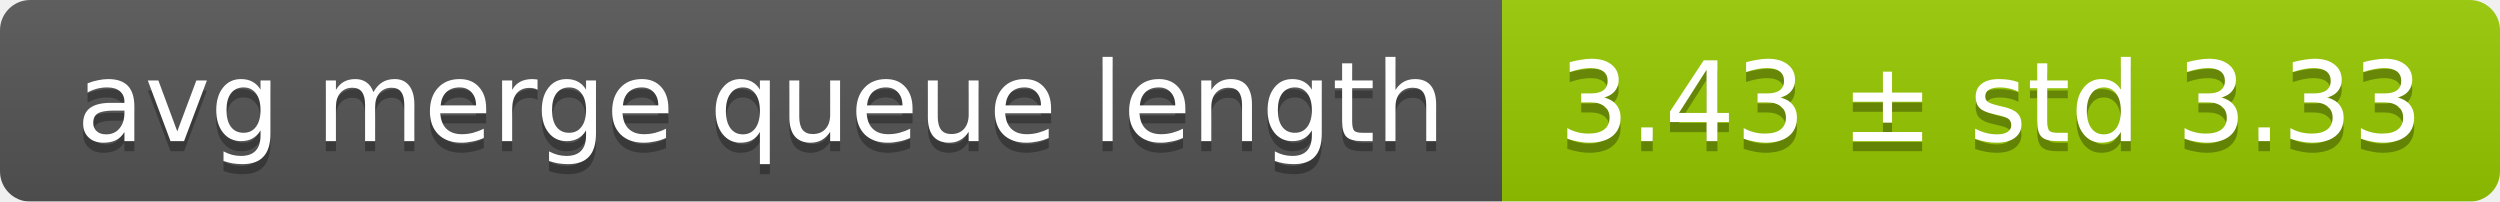
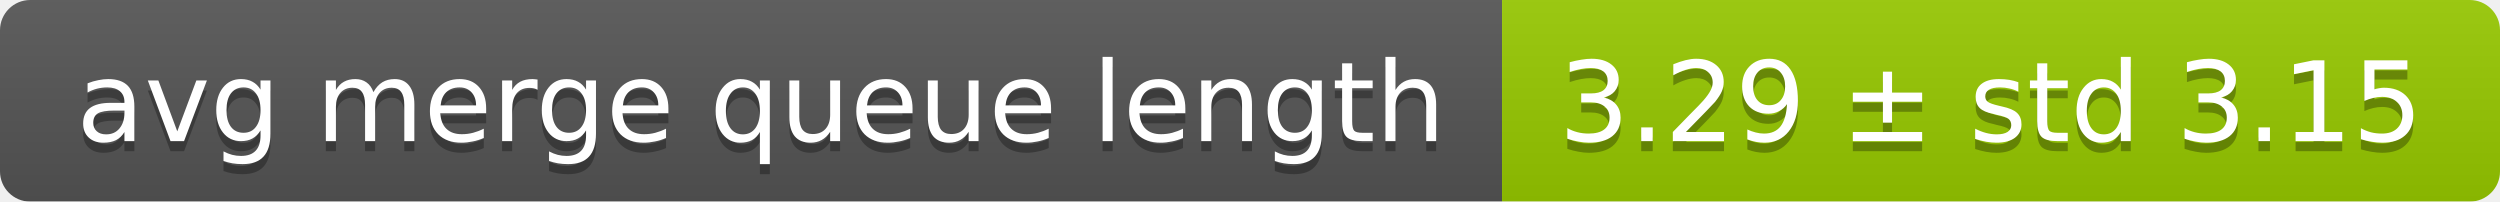
<svg xmlns="http://www.w3.org/2000/svg" width="248" height="20">
  <linearGradient id="smooth" x2="0" y2="100%">
    <stop offset="0" stop-color="#bbb" stop-opacity=".1" />
    <stop offset="1" stop-opacity=".1" />
  </linearGradient>
  <mask id="round">
    <rect width="248" height="20" rx="3" fill="#fff" />
  </mask>
  <g mask="url(#round)">
    <rect width="149" height="20" fill="#555" />
    <rect x="149" width="99" height="20" fill="#97ca00" />
    <rect width="248" height="20" fill="url(#smooth)" />
  </g>
  <g fill="#fff" text-anchor="middle" font-family="DejaVu Sans,Verdana,Geneva,sans-serif" font-size="11">
    <text x="75.5" y="15" fill="#010101" fill-opacity=".3">avg merge queue length</text>
    <text x="75.5" y="14">avg merge queue length</text>
-     <text x="197.5" y="15" fill="#010101" fill-opacity=".3">3.43 ± std 3.33</text>
-     <text x="197.5" y="14">3.43 ± std 3.33</text>
+     <text x="197.5" y="15" fill="#010101" fill-opacity=".3">3.29 ± std 3.15</text>
+     <text x="197.5" y="14">3.29 ± std 3.15</text>
  </g>
</svg>
